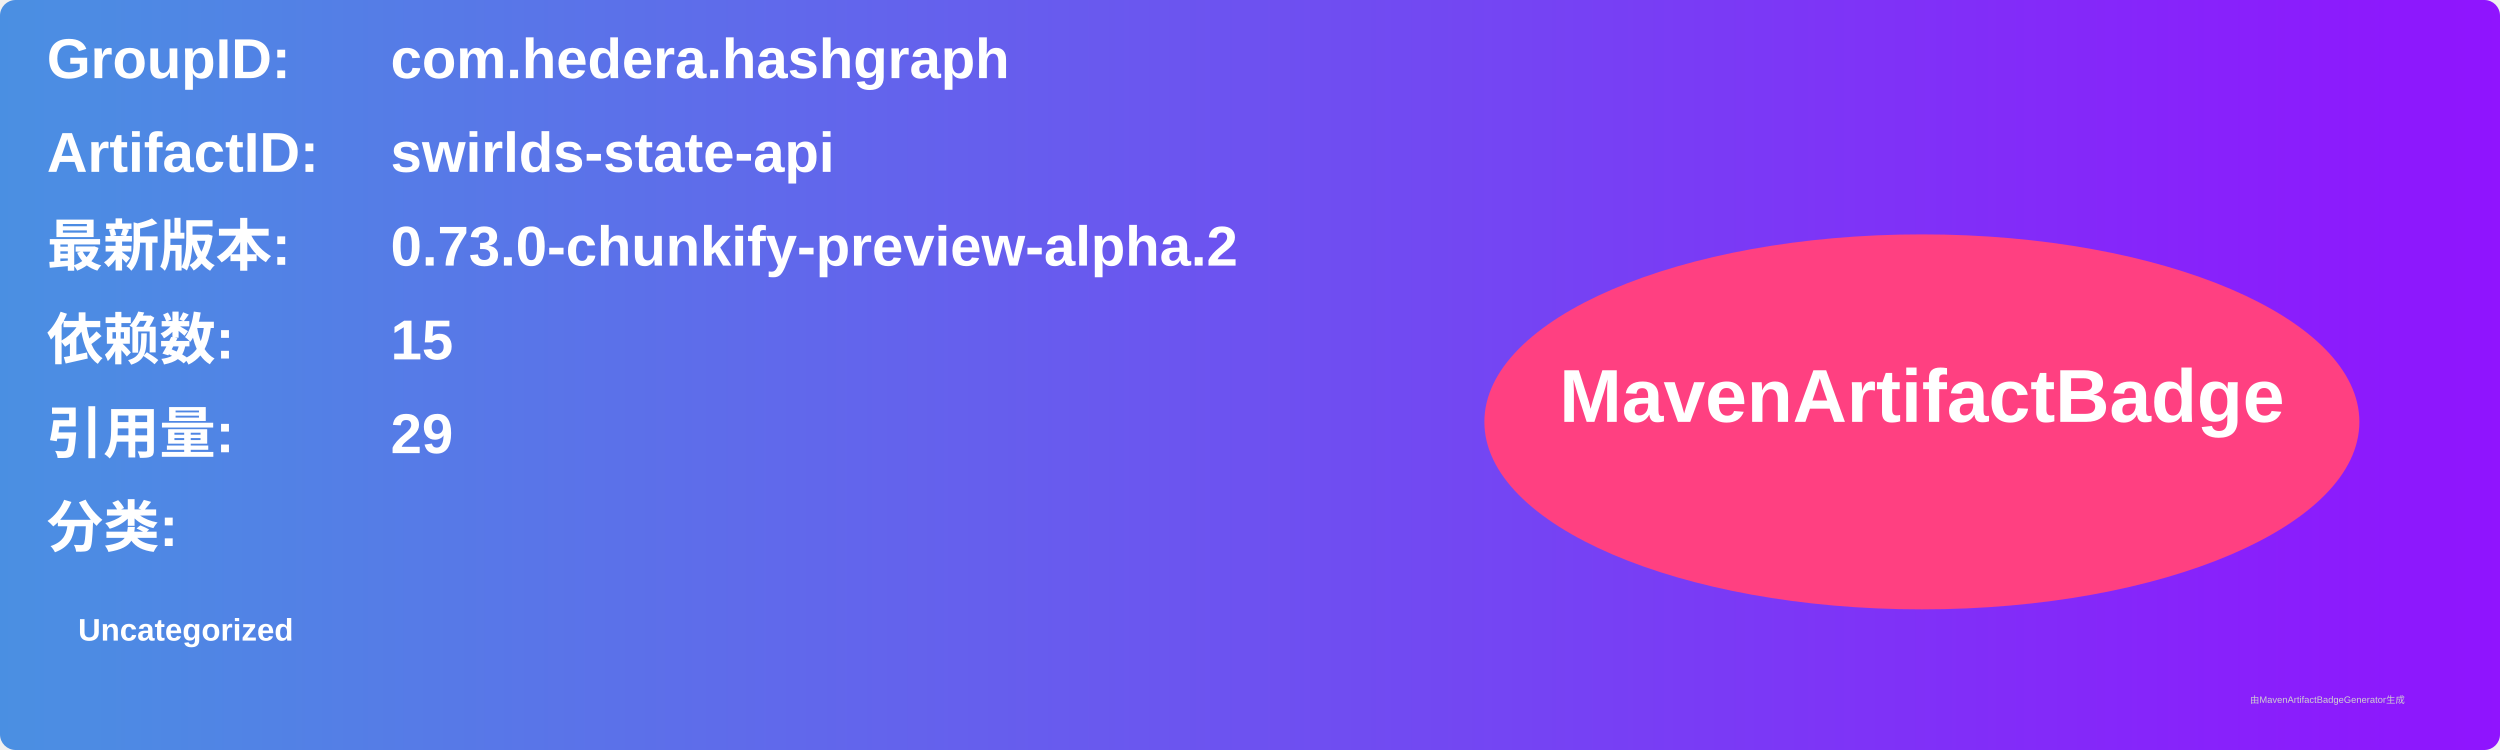
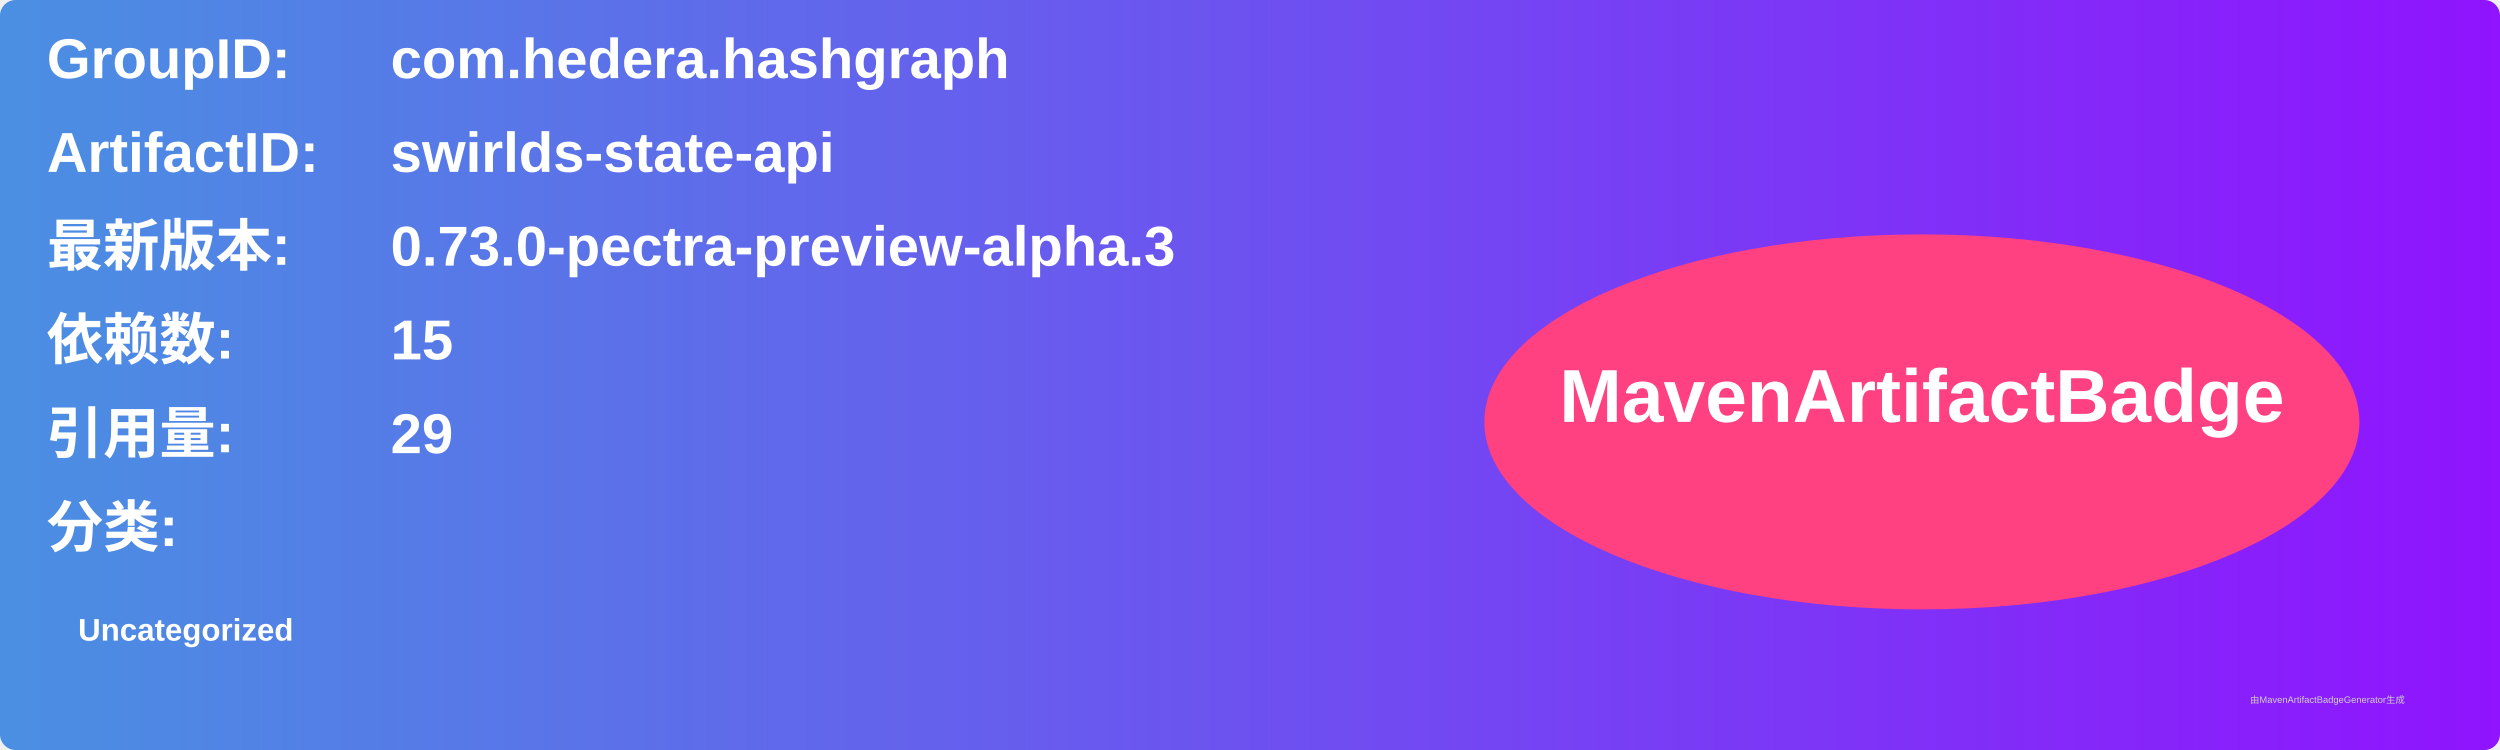
<svg xmlns="http://www.w3.org/2000/svg" width="800" height="240" viewBox="0 0 800 240">
  <linearGradient id="grad" x1="0%" y1="0%" x2="100%" y2="0%">
    <stop offset="0%" stop-color="#4a90e2" />
    <stop offset="100%" stop-color="#9013fe" />
  </linearGradient>
  <rect width="100%" height="100%" rx="5" ry="5" fill="url(#grad)" />
  <g transform="translate(15, 15)">
    <text x="0" y="10" font-family="Arial" font-size="18" fill="white" font-weight="bold" width="260">GroupID:</text>
    <text x="110" y="10" font-family="Arial" font-size="18" fill="white" font-weight="bold" width="460">com.hedera.hashgraph</text>
    <text x="0" y="40" font-family="Arial" font-size="18" fill="white" font-weight="bold" width="260">ArtifactID:</text>
    <text x="110" y="40" font-family="Arial" font-size="18" fill="white" font-weight="bold" width="460">swirlds-state-api</text>
    <text x="0" y="70" font-family="Arial" font-size="18" fill="white" font-weight="bold">最新版本:</text>
    <text x="110" y="70" font-family="Arial" font-size="18" fill="white" font-weight="bold">
-       <tspan font-weight="bold">0.73.0-chunkify-preview-alpha.2</tspan>
+       <tspan font-weight="bold">0.73.0-pectra-preview-alpha.3</tspan>
    </text>
    <text x="0" y="100" font-family="Arial" font-size="18" fill="white" font-weight="bold">依赖数: </text>
    <text x="110" y="100" font-family="Arial" font-size="18" fill="white">
      <tspan font-weight="bold">15</tspan>
    </text>
    <text x="0" y="130" font-family="Arial" font-size="18" fill="white" font-weight="bold">引用量: </text>
    <text x="110" y="130" font-family="Arial" font-size="18" fill="white">
      <tspan font-weight="bold">29</tspan>
    </text>
    <text x="0" y="160" font-family="Arial" font-size="18" fill="white" font-weight="bold">分类:</text>
    <text x="10" y="190" font-family="Arial" font-size="10" fill="white">
      <tspan font-weight="bold">Uncategorized</tspan>
    </text>
    <ellipse cx="600" cy="120" rx="140" ry="60" fill="#ff4081" />
    <text x="600" y="120" text-anchor="middle" font-family="Arial" font-size="24" fill="white" font-weight="bold">MavenArtifactBadge</text>
  </g>
  <text x="720" y="225" font-family="Arial" font-size="3" fill="#d0d0d0">由MavenArtifactBadgeGenerator生成</text>
</svg>
